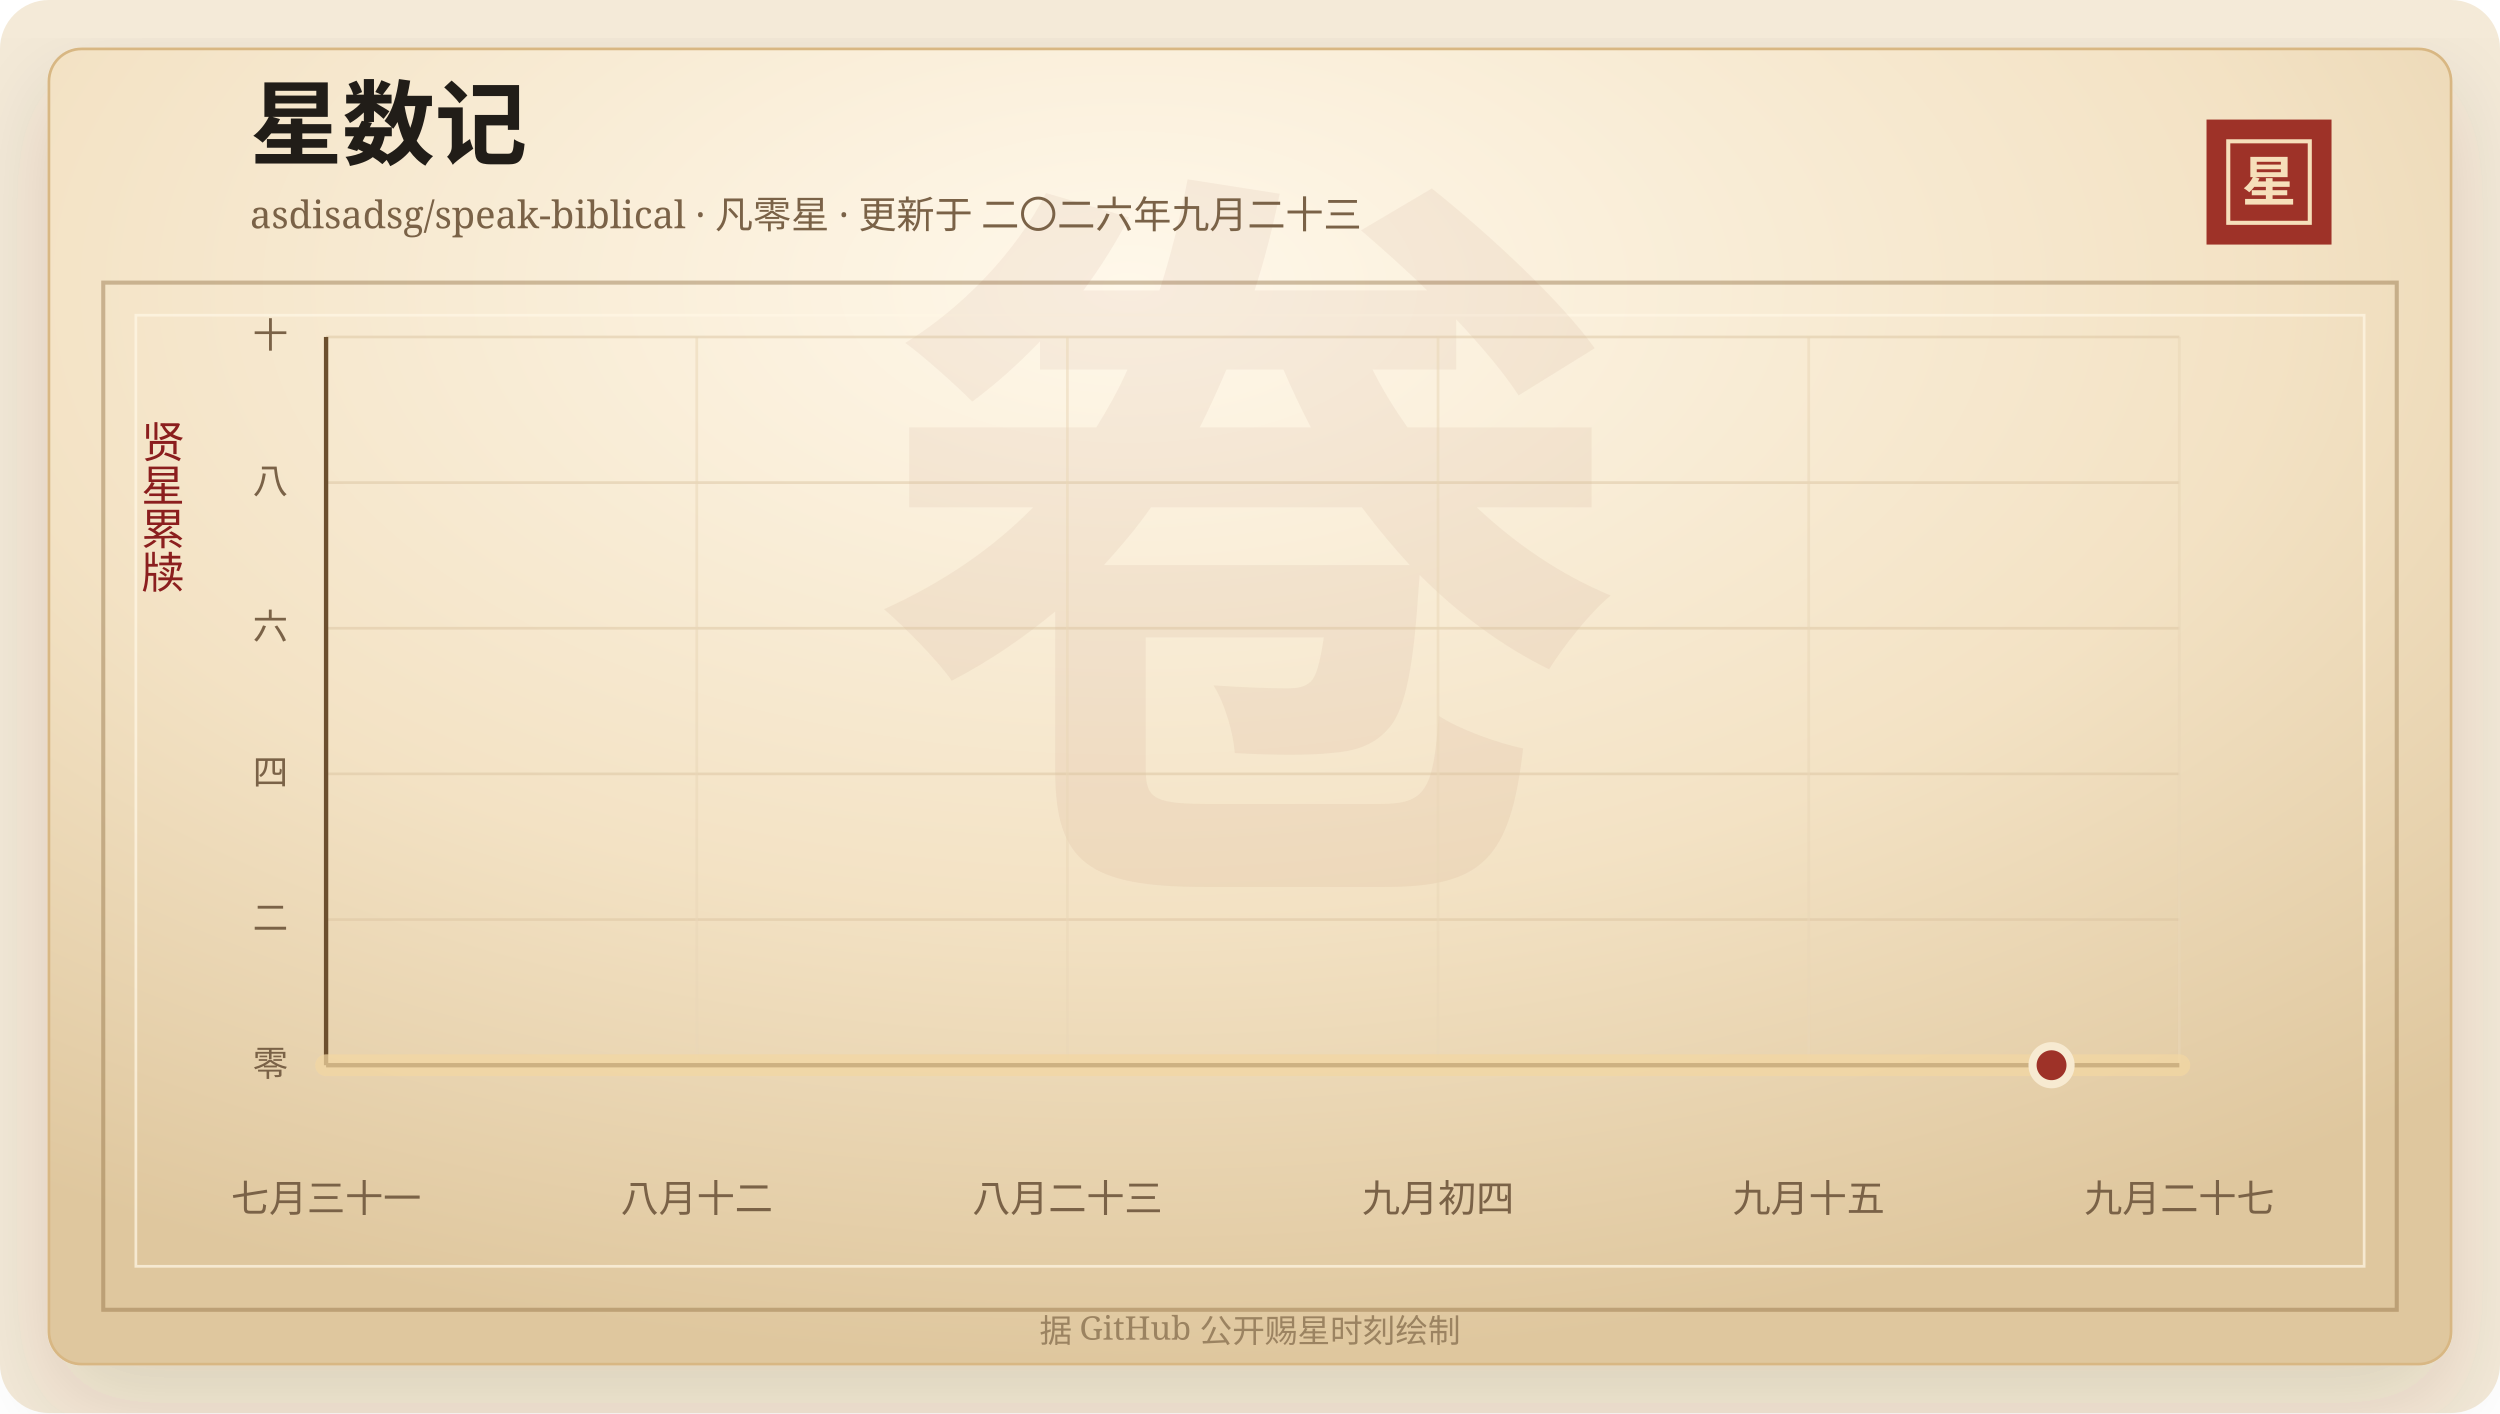
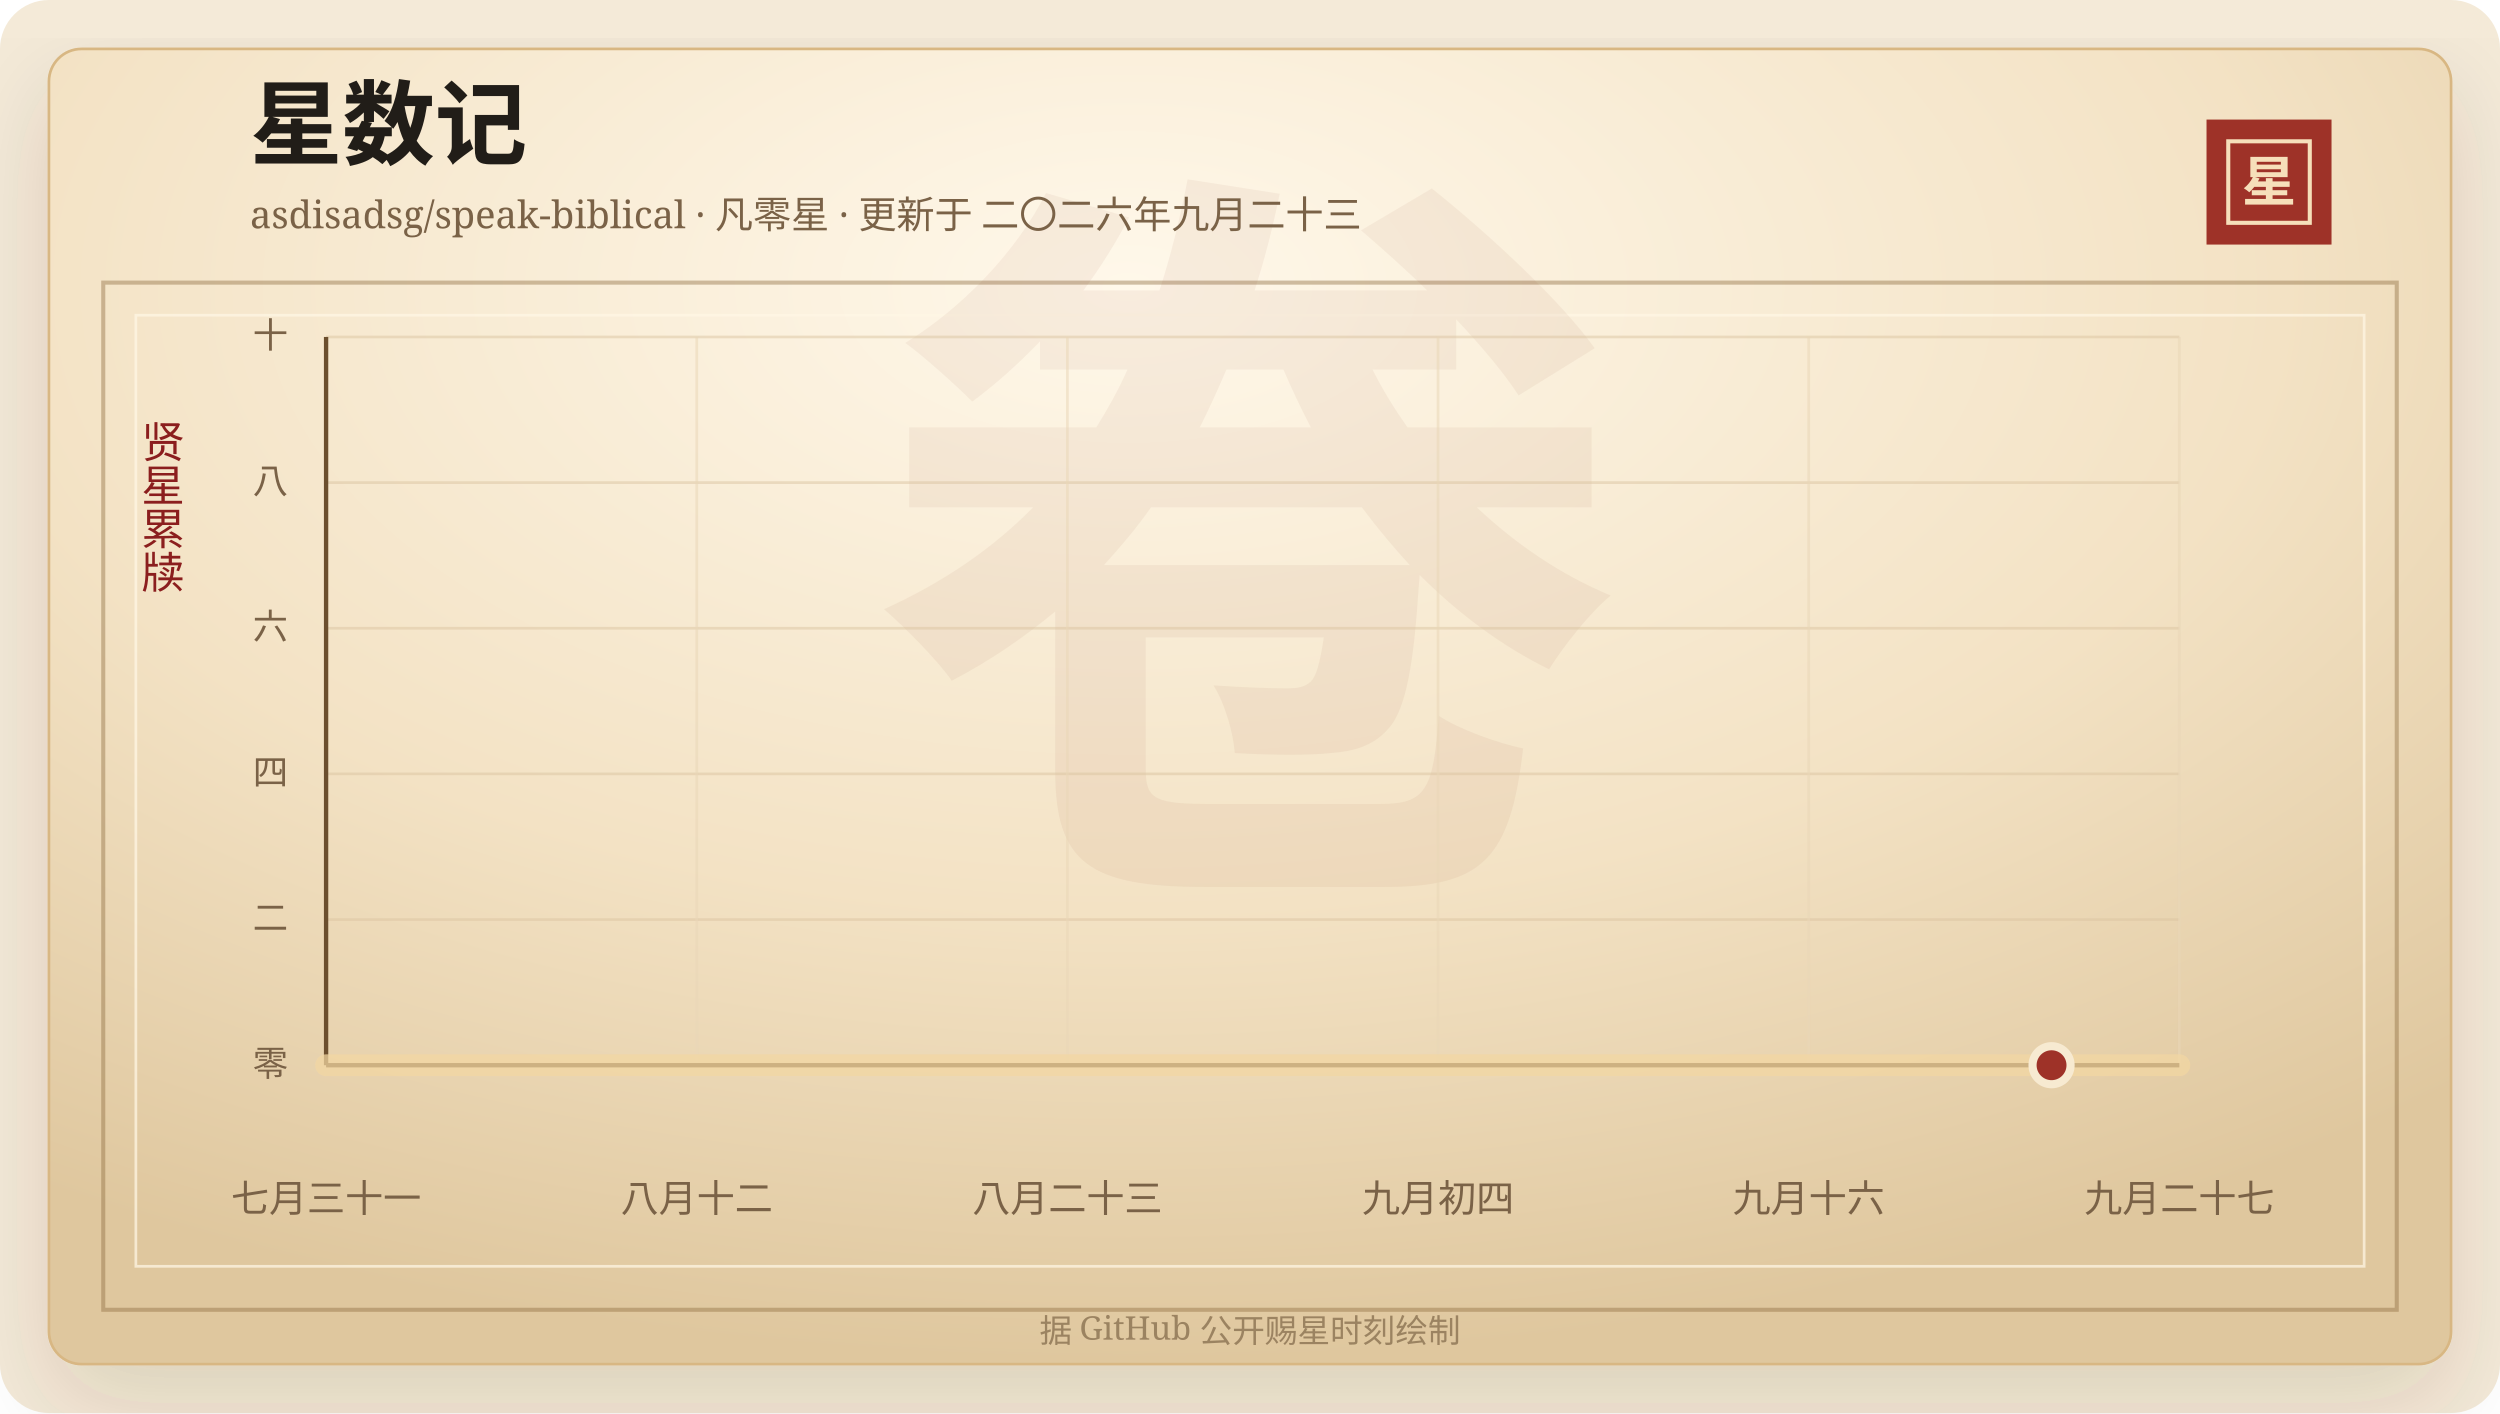
<svg xmlns="http://www.w3.org/2000/svg" width="920" height="520" viewBox="0 0 920 520" role="img" aria-labelledby="title desc">
  <defs>
    <linearGradient id="line" x1="0" x2="1" y1="0" y2="0">
      <stop offset="0%" stop-color="#7d2017" />
      <stop offset="58%" stop-color="#b33426" />
      <stop offset="100%" stop-color="#d65a32" />
    </linearGradient>
    <linearGradient id="area" x1="0" x2="0" y1="0" y2="1">
      <stop offset="0%" stop-color="#b33426" stop-opacity="0.2" />
      <stop offset="100%" stop-color="#b33426" stop-opacity="0" />
    </linearGradient>
    <radialGradient id="paper" cx="45%" cy="18%" r="82%">
      <stop offset="0%" stop-color="#fff8ea" />
      <stop offset="58%" stop-color="#f3e2c4" />
      <stop offset="100%" stop-color="#dfc79e" />
    </radialGradient>
    <filter id="shadow" x="-20%" y="-20%" width="140%" height="140%">
      <feDropShadow dx="0" dy="14" stdDeviation="18" flood-color="#3b2a20" flood-opacity="0.14" />
    </filter>
  </defs>
  <rect width="920" height="520" rx="18" fill="#f4ead8" />
  <rect x="18" y="18" width="884" height="484" rx="12" fill="url(#paper)" stroke="#d8b783" filter="url(#shadow)" />
  <rect x="38" y="104" width="844" height="378" fill="none" stroke="#8c6b3f" stroke-opacity="0.42" stroke-width="1.5" />
  <rect x="50" y="116" width="820" height="350" fill="none" stroke="#fff7e5" stroke-opacity="0.72" />
  <text x="460" y="304" text-anchor="middle" fill="#8c342a" fill-opacity="0.06" font-family="Songti SC, STSong, SimSun, serif" font-size="280" font-weight="700">卷</text>
  <text x="92" y="58" fill="#211d18" font-family="Songti SC, STSong, SimSun, serif" font-size="34" font-weight="700">星数记</text>
  <text x="92" y="84" fill="#7a6247" font-family="Songti SC, STSong, SimSun, serif" font-size="14.0">asdisadsg/speak-biblical · 凡零星 · 更新于 二〇二六年九月二十三</text>
  <rect x="812" y="44" width="46" height="46" fill="#9e3228" />
  <rect x="820" y="52" width="30" height="30" fill="none" stroke="#f6dfba" stroke-width="1.5" />
  <text x="835" y="74" text-anchor="middle" fill="#f6dfba" font-family="Songti SC, STSong, SimSun, serif" font-size="20" font-weight="700">星</text>
  <text x="60" y="166" text-anchor="middle" fill="#8b1e1e" font-family="Songti SC, STSong, SimSun, serif" font-size="16" writing-mode="vertical-rl">贤星累牍</text>
  <line x1="120" y1="392.00" x2="802" y2="392.00" stroke="#d9c29e" stroke-opacity="0.48" />
  <text x="106" y="396.00" text-anchor="end" fill="#7a6247" font-family="Songti SC, STSong, SimSun, serif" font-size="13">零</text>
  <line x1="120" y1="338.40" x2="802" y2="338.40" stroke="#d9c29e" stroke-opacity="0.48" />
  <text x="106" y="342.40" text-anchor="end" fill="#7a6247" font-family="Songti SC, STSong, SimSun, serif" font-size="13">二</text>
  <line x1="120" y1="284.80" x2="802" y2="284.80" stroke="#d9c29e" stroke-opacity="0.48" />
  <text x="106" y="288.80" text-anchor="end" fill="#7a6247" font-family="Songti SC, STSong, SimSun, serif" font-size="13">四</text>
  <line x1="120" y1="231.20" x2="802" y2="231.20" stroke="#d9c29e" stroke-opacity="0.48" />
  <text x="106" y="235.20" text-anchor="end" fill="#7a6247" font-family="Songti SC, STSong, SimSun, serif" font-size="13">六</text>
  <line x1="120" y1="177.60" x2="802" y2="177.60" stroke="#d9c29e" stroke-opacity="0.48" />
  <text x="106" y="181.60" text-anchor="end" fill="#7a6247" font-family="Songti SC, STSong, SimSun, serif" font-size="13">八</text>
  <line x1="120" y1="124.00" x2="802" y2="124.00" stroke="#d9c29e" stroke-opacity="0.48" />
  <text x="106" y="128.00" text-anchor="end" fill="#7a6247" font-family="Songti SC, STSong, SimSun, serif" font-size="13">十</text>
  <line x1="120.00" y1="124" x2="120.00" y2="392" stroke="#ead6b7" stroke-opacity="0.54" />
  <text x="120.00" y="446" text-anchor="middle" fill="#7a6247" font-family="Songti SC, STSong, SimSun, serif" font-size="14">七月三十一</text>
  <line x1="256.40" y1="124" x2="256.40" y2="392" stroke="#ead6b7" stroke-opacity="0.54" />
  <text x="256.40" y="446" text-anchor="middle" fill="#7a6247" font-family="Songti SC, STSong, SimSun, serif" font-size="14">八月十二</text>
  <line x1="392.80" y1="124" x2="392.80" y2="392" stroke="#ead6b7" stroke-opacity="0.54" />
  <text x="392.80" y="446" text-anchor="middle" fill="#7a6247" font-family="Songti SC, STSong, SimSun, serif" font-size="14">八月二十三</text>
  <line x1="529.20" y1="124" x2="529.20" y2="392" stroke="#ead6b7" stroke-opacity="0.54" />
  <text x="529.20" y="446" text-anchor="middle" fill="#7a6247" font-family="Songti SC, STSong, SimSun, serif" font-size="14">九月初四</text>
  <line x1="665.60" y1="124" x2="665.60" y2="392" stroke="#ead6b7" stroke-opacity="0.54" />
-   <text x="665.60" y="446" text-anchor="middle" fill="#7a6247" font-family="Songti SC, STSong, SimSun, serif" font-size="14">九月十五</text>
+   <text x="665.60" y="446" text-anchor="middle" fill="#7a6247" font-family="Songti SC, STSong, SimSun, serif" font-size="14">九月十六</text>
  <line x1="802.00" y1="124" x2="802.00" y2="392" stroke="#ead6b7" stroke-opacity="0.54" />
  <text x="802.00" y="446" text-anchor="middle" fill="#7a6247" font-family="Songti SC, STSong, SimSun, serif" font-size="14">九月二十七</text>
  <line x1="120" y1="392" x2="802" y2="392" stroke="#6c4f2e" stroke-width="1.6" />
  <line x1="120" y1="124" x2="120" y2="392" stroke="#6c4f2e" stroke-width="1.6" />
  <polygon points="120.00,392.00 120.00,392.00 802.00,392.00 802.00,392.00" fill="url(#area)" />
  <polyline points="120.00,392.00 802.00,392.00" fill="none" stroke="#f3d7a2" stroke-width="8" stroke-linecap="round" stroke-linejoin="round" opacity="0.72" />
  <polyline points="120.00,392.00 802.00,392.00" fill="none" stroke="url(#line)" stroke-width="4.2" stroke-linecap="round" stroke-linejoin="round" />
  <circle cx="754.97" cy="392.00" r="7" fill="#9e3228" stroke="#f7ead1" stroke-width="3" />
  <text x="460" y="494" text-anchor="middle" fill="#9b8361" font-family="Songti SC, STSong, SimSun, serif" font-size="12">据 GitHub 公开赐星时刻绘制</text>
</svg>
